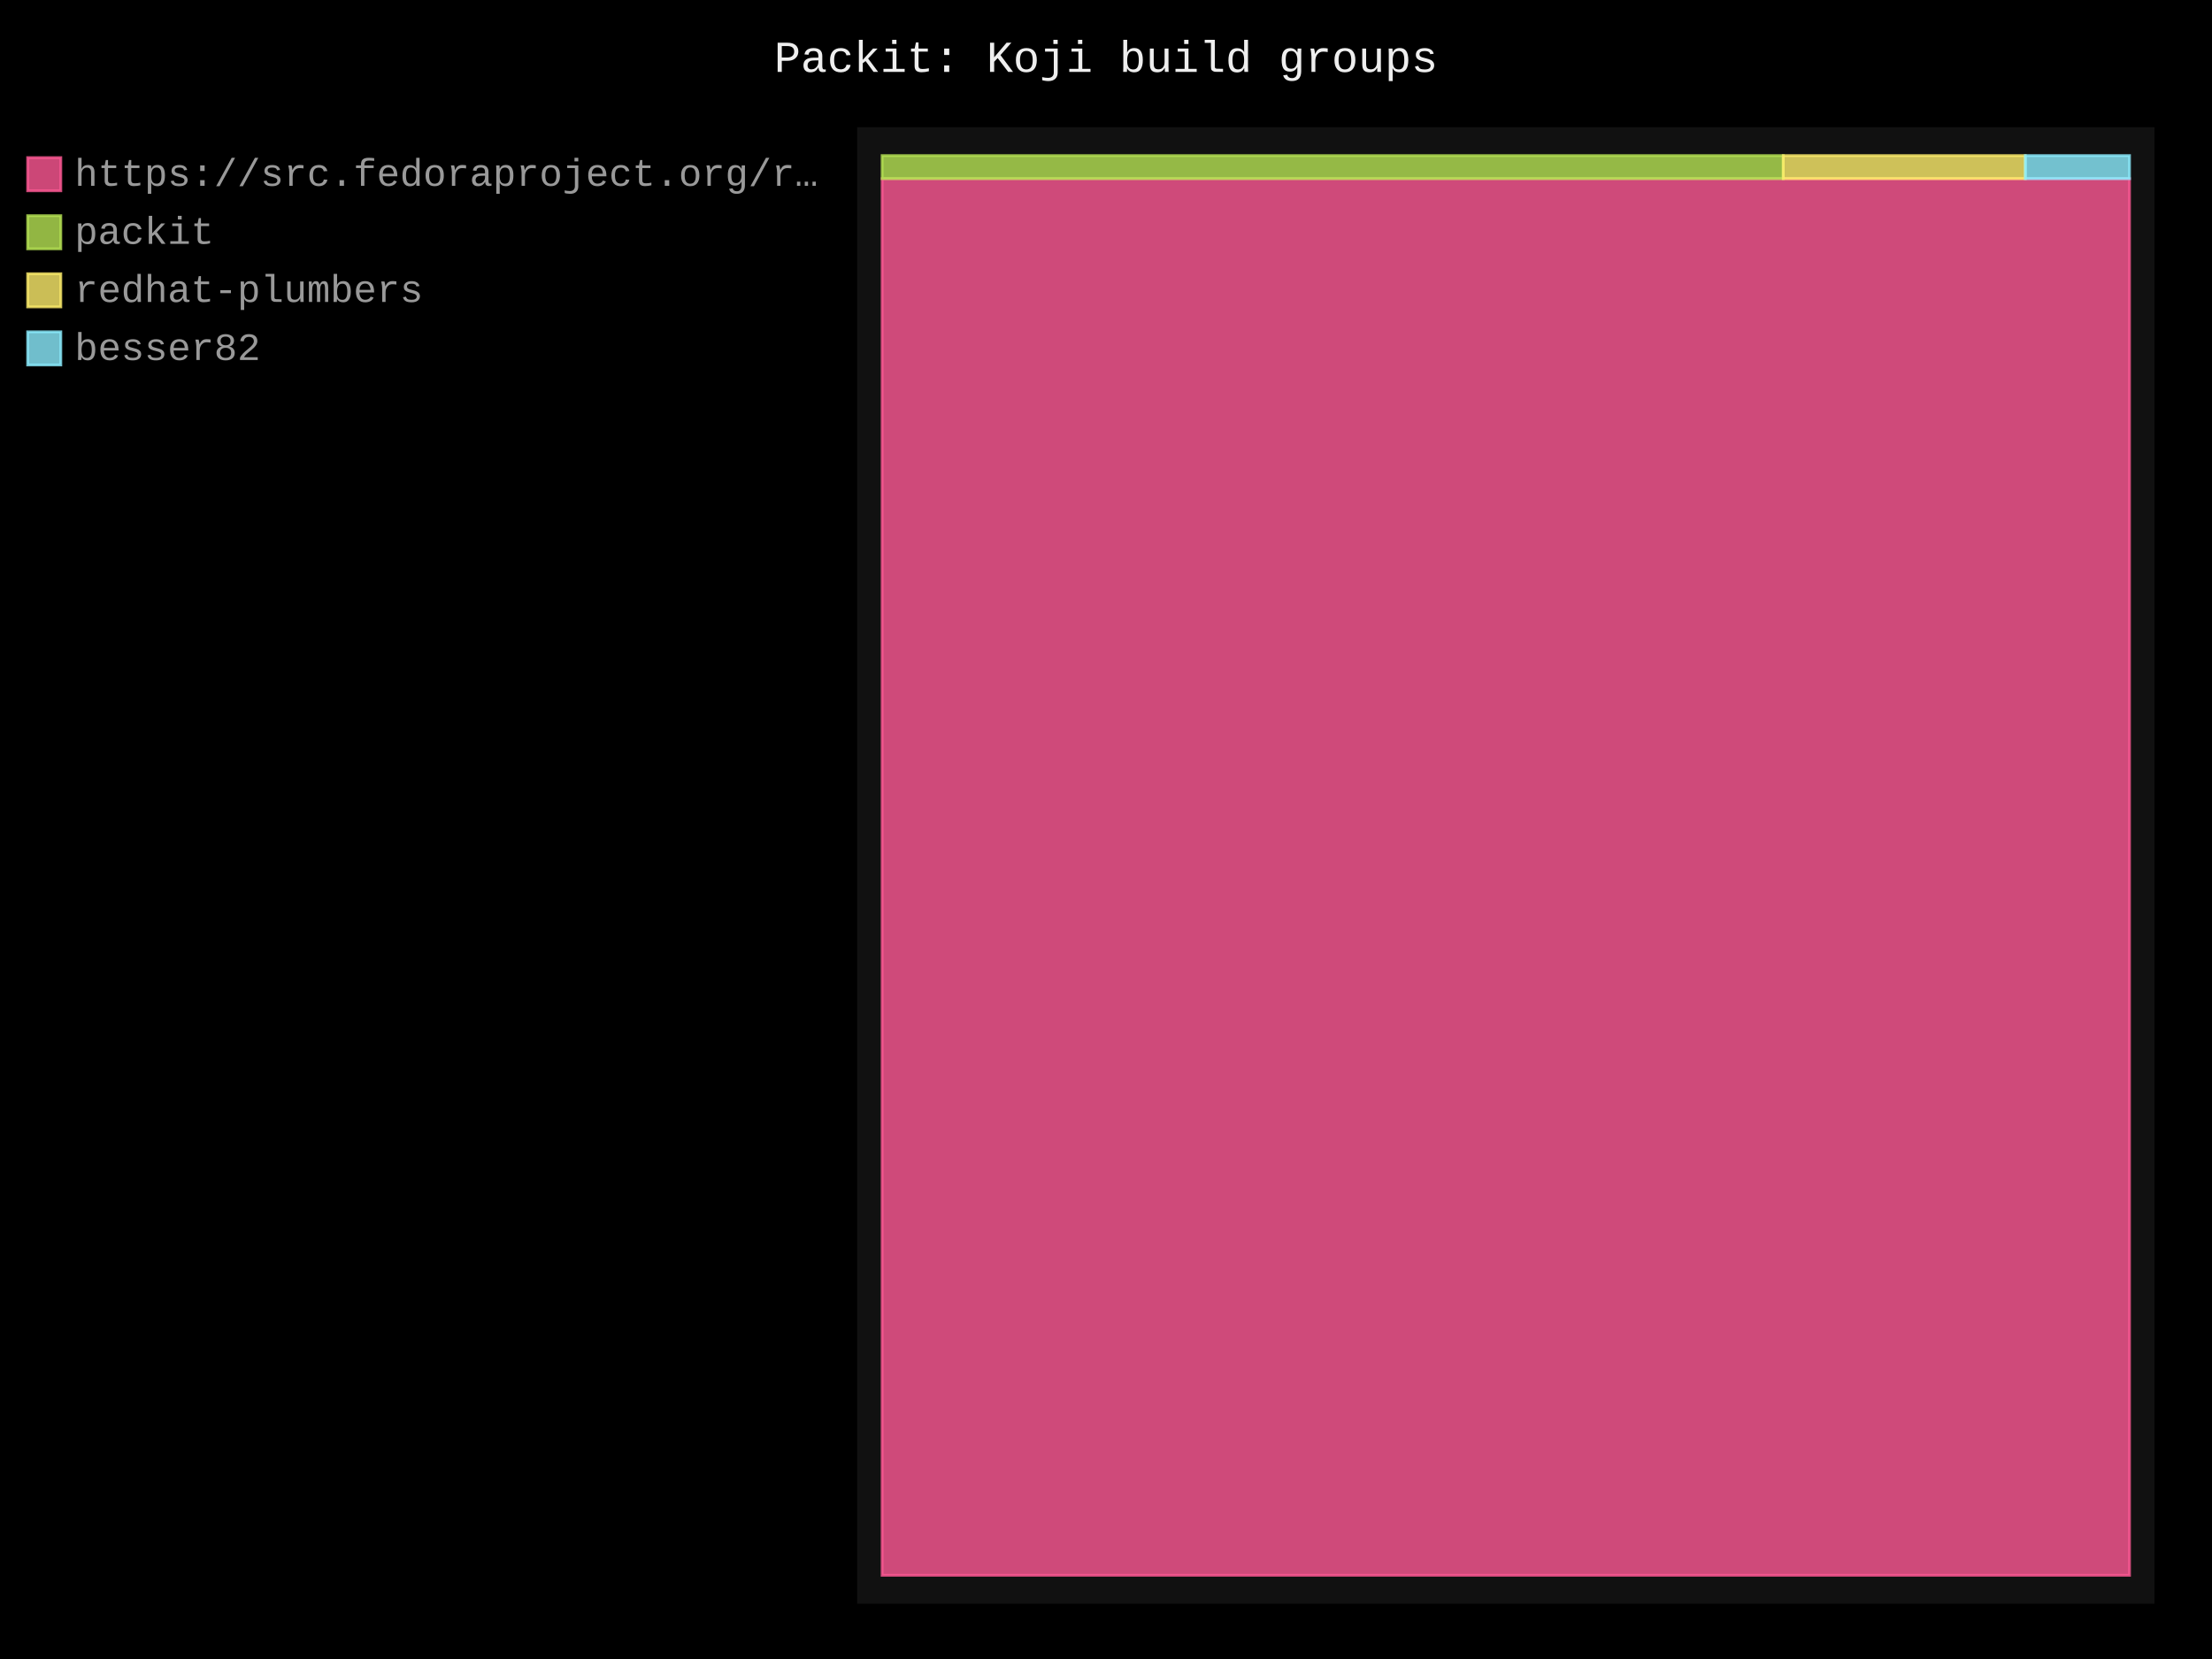
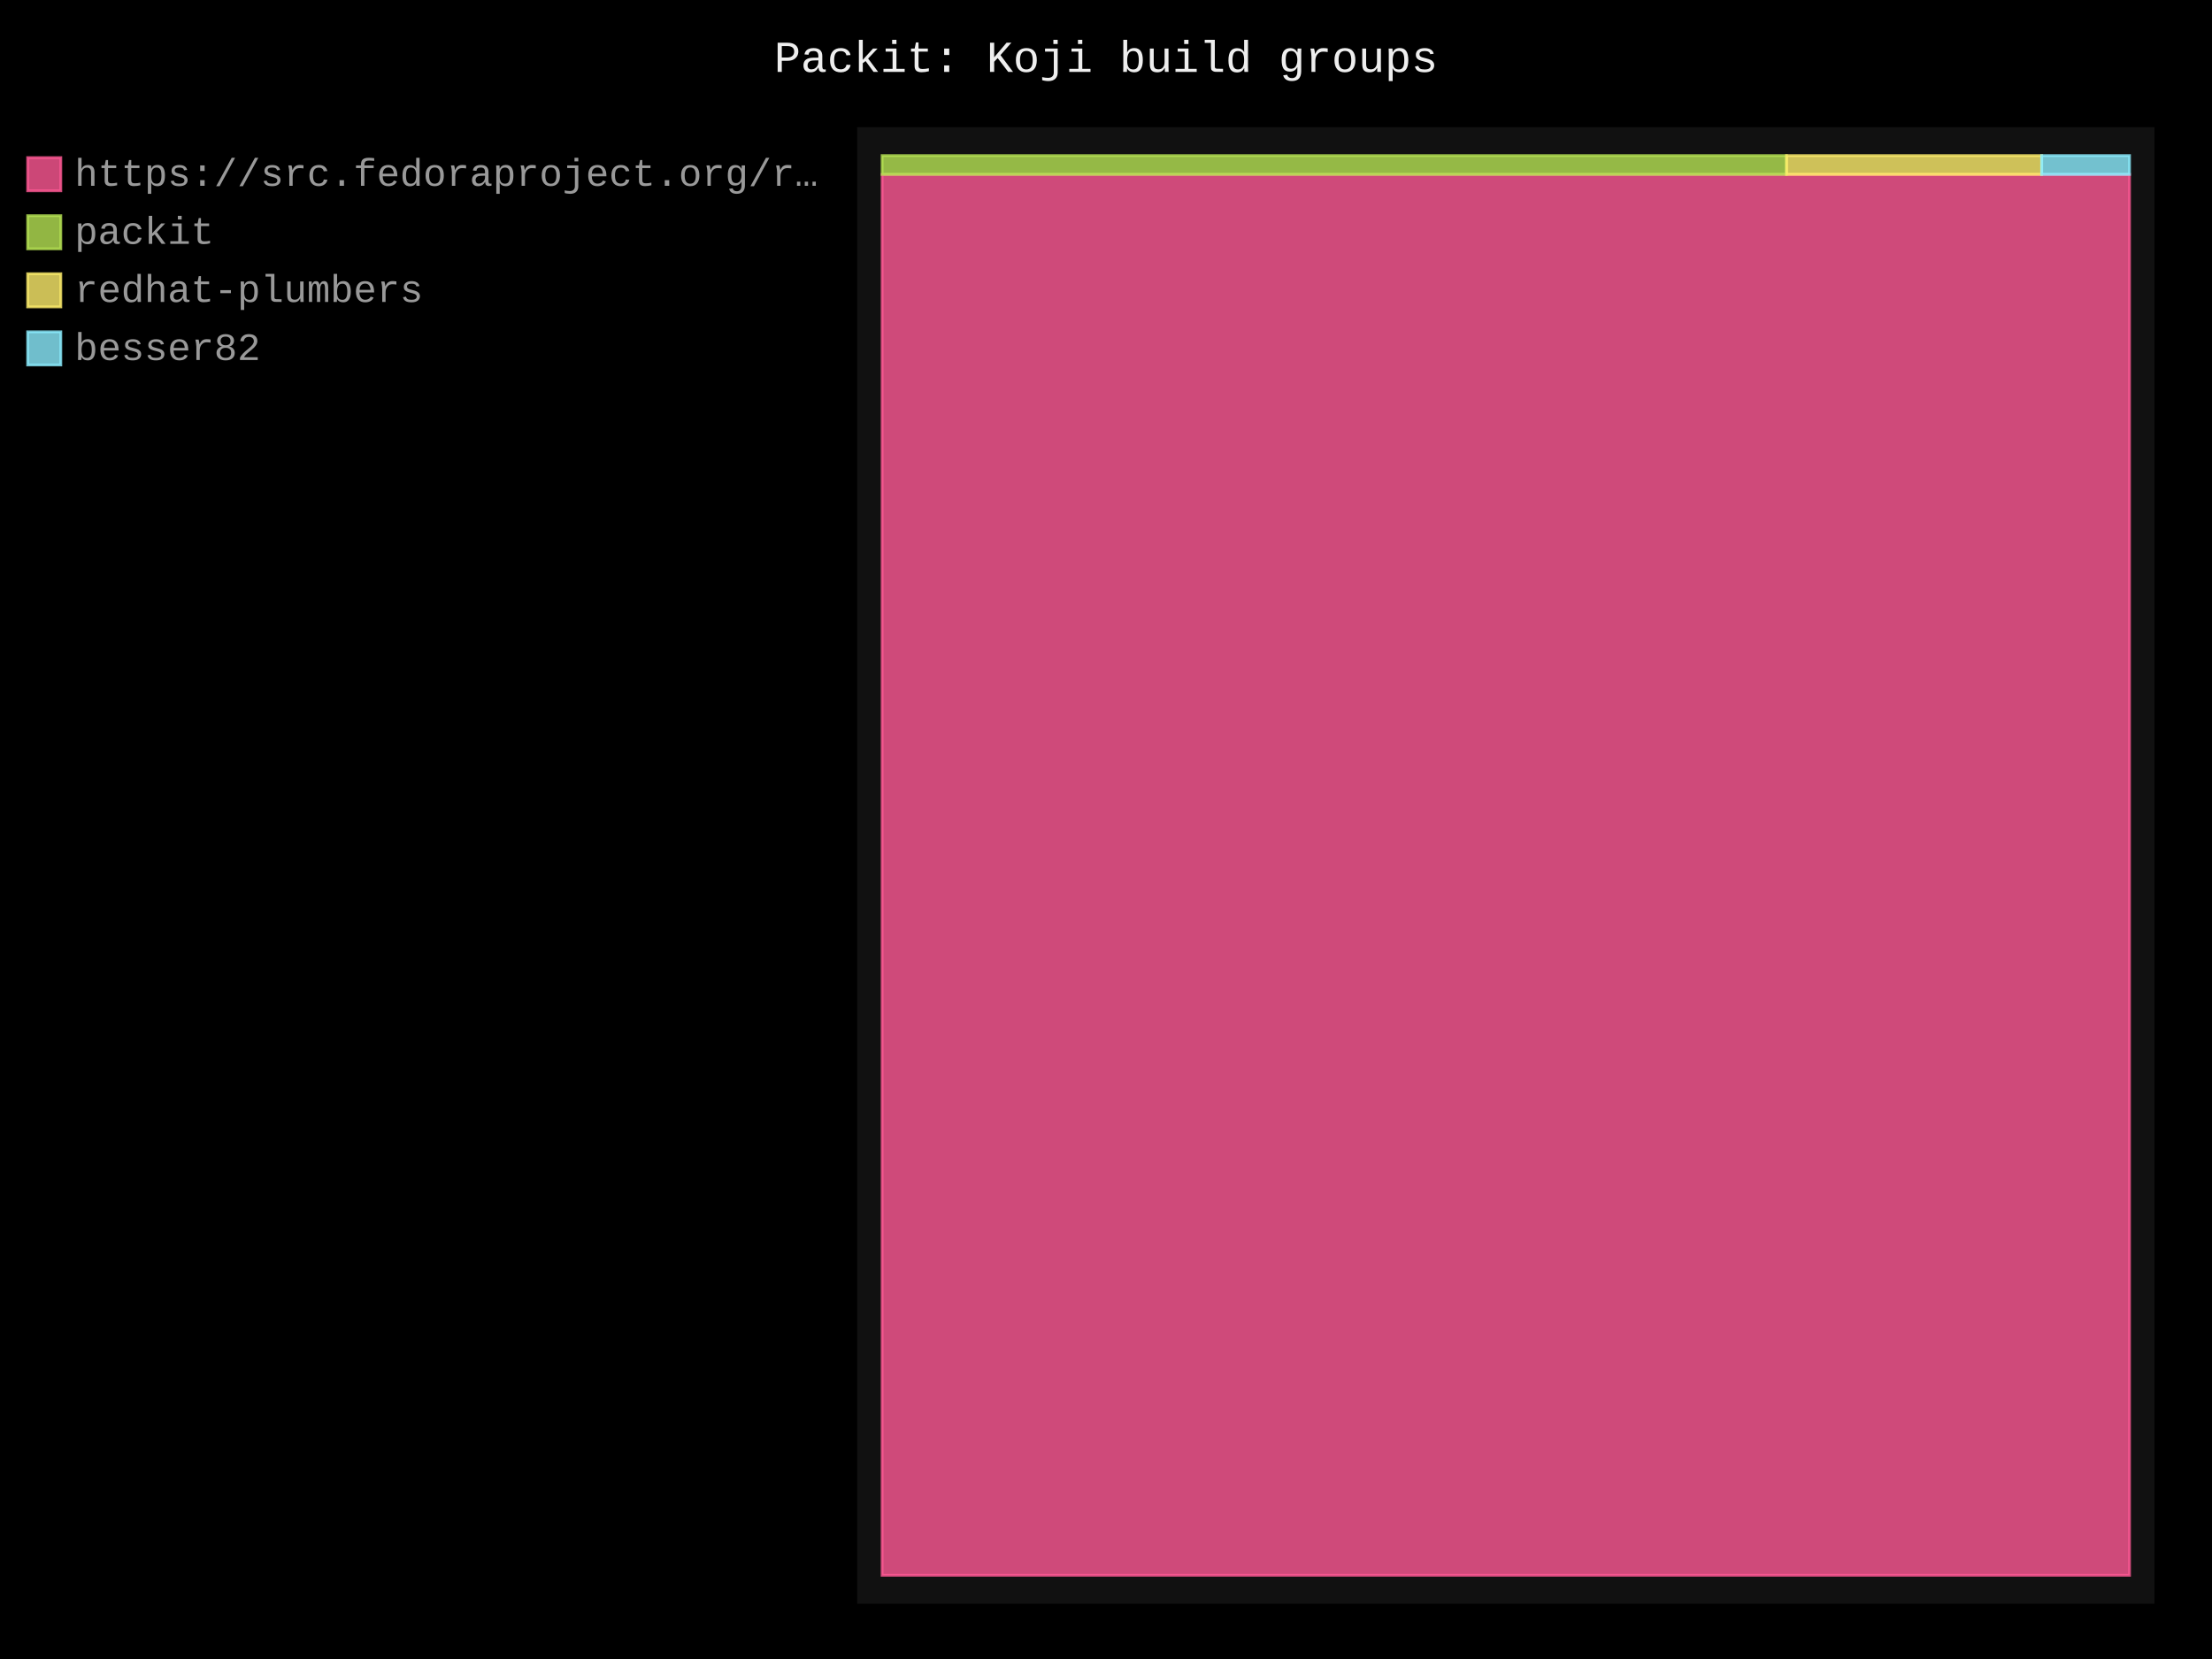
- <svg xmlns="http://www.w3.org/2000/svg" id="chart-afb957be-f800-43e4-a083-9f26cd4e3cc4" class="pygal-chart" viewBox="0 0 800 600">
+ <svg xmlns="http://www.w3.org/2000/svg" id="chart-22ae2f5a-4766-42ad-939b-77d3efc805f6" class="pygal-chart" viewBox="0 0 800 600">
  <defs>
-     <style type="text/css">#chart-afb957be-f800-43e4-a083-9f26cd4e3cc4{-webkit-user-select:none;-webkit-font-smoothing:antialiased;font-family:Consolas,"Liberation Mono",Menlo,Courier,monospace}#chart-afb957be-f800-43e4-a083-9f26cd4e3cc4 .title{font-family:Consolas,"Liberation Mono",Menlo,Courier,monospace;font-size:16px}#chart-afb957be-f800-43e4-a083-9f26cd4e3cc4 .legends .legend text{font-family:Consolas,"Liberation Mono",Menlo,Courier,monospace;font-size:14px}#chart-afb957be-f800-43e4-a083-9f26cd4e3cc4 .axis text{font-family:Consolas,"Liberation Mono",Menlo,Courier,monospace;font-size:10px}#chart-afb957be-f800-43e4-a083-9f26cd4e3cc4 .axis text.major{font-family:Consolas,"Liberation Mono",Menlo,Courier,monospace;font-size:10px}#chart-afb957be-f800-43e4-a083-9f26cd4e3cc4 .text-overlay text.value{font-family:Consolas,"Liberation Mono",Menlo,Courier,monospace;font-size:16px}#chart-afb957be-f800-43e4-a083-9f26cd4e3cc4 .text-overlay text.label{font-family:Consolas,"Liberation Mono",Menlo,Courier,monospace;font-size:10px}#chart-afb957be-f800-43e4-a083-9f26cd4e3cc4 .tooltip{font-family:Consolas,"Liberation Mono",Menlo,Courier,monospace;font-size:14px}#chart-afb957be-f800-43e4-a083-9f26cd4e3cc4 text.no_data{font-family:Consolas,"Liberation Mono",Menlo,Courier,monospace;font-size:64px}
- #chart-afb957be-f800-43e4-a083-9f26cd4e3cc4{background-color:black}#chart-afb957be-f800-43e4-a083-9f26cd4e3cc4 path,#chart-afb957be-f800-43e4-a083-9f26cd4e3cc4 line,#chart-afb957be-f800-43e4-a083-9f26cd4e3cc4 rect,#chart-afb957be-f800-43e4-a083-9f26cd4e3cc4 circle{-webkit-transition:250ms;-moz-transition:250ms;transition:250ms}#chart-afb957be-f800-43e4-a083-9f26cd4e3cc4 .graph &gt; .background{fill:black}#chart-afb957be-f800-43e4-a083-9f26cd4e3cc4 .plot &gt; .background{fill:#111}#chart-afb957be-f800-43e4-a083-9f26cd4e3cc4 .graph{fill:#999}#chart-afb957be-f800-43e4-a083-9f26cd4e3cc4 text.no_data{fill:#eee}#chart-afb957be-f800-43e4-a083-9f26cd4e3cc4 .title{fill:#eee}#chart-afb957be-f800-43e4-a083-9f26cd4e3cc4 .legends .legend text{fill:#999}#chart-afb957be-f800-43e4-a083-9f26cd4e3cc4 .legends .legend:hover text{fill:#eee}#chart-afb957be-f800-43e4-a083-9f26cd4e3cc4 .axis .line{stroke:#eee}#chart-afb957be-f800-43e4-a083-9f26cd4e3cc4 .axis .guide.line{stroke:#555}#chart-afb957be-f800-43e4-a083-9f26cd4e3cc4 .axis .major.line{stroke:#999}#chart-afb957be-f800-43e4-a083-9f26cd4e3cc4 .axis text.major{fill:#eee}#chart-afb957be-f800-43e4-a083-9f26cd4e3cc4 .axis.y .guides:hover .guide.line,#chart-afb957be-f800-43e4-a083-9f26cd4e3cc4 .line-graph .axis.x .guides:hover .guide.line,#chart-afb957be-f800-43e4-a083-9f26cd4e3cc4 .stackedline-graph .axis.x .guides:hover .guide.line,#chart-afb957be-f800-43e4-a083-9f26cd4e3cc4 .xy-graph .axis.x .guides:hover .guide.line{stroke:#eee}#chart-afb957be-f800-43e4-a083-9f26cd4e3cc4 .axis .guides:hover text{fill:#eee}#chart-afb957be-f800-43e4-a083-9f26cd4e3cc4 .reactive{fill-opacity:.8;stroke-opacity:.8;stroke-width:1}#chart-afb957be-f800-43e4-a083-9f26cd4e3cc4 .ci{stroke:#999}#chart-afb957be-f800-43e4-a083-9f26cd4e3cc4 .reactive.active,#chart-afb957be-f800-43e4-a083-9f26cd4e3cc4 .active .reactive{fill-opacity:.4;stroke-opacity:.9;stroke-width:4}#chart-afb957be-f800-43e4-a083-9f26cd4e3cc4 .ci .reactive.active{stroke-width:1.5}#chart-afb957be-f800-43e4-a083-9f26cd4e3cc4 .series text{fill:#eee}#chart-afb957be-f800-43e4-a083-9f26cd4e3cc4 .tooltip rect{fill:#111;stroke:#eee;-webkit-transition:opacity 250ms;-moz-transition:opacity 250ms;transition:opacity 250ms}#chart-afb957be-f800-43e4-a083-9f26cd4e3cc4 .tooltip .label{fill:#999}#chart-afb957be-f800-43e4-a083-9f26cd4e3cc4 .tooltip .label{fill:#999}#chart-afb957be-f800-43e4-a083-9f26cd4e3cc4 .tooltip .legend{font-size:.8em;fill:#555}#chart-afb957be-f800-43e4-a083-9f26cd4e3cc4 .tooltip .x_label{font-size:.6em;fill:#eee}#chart-afb957be-f800-43e4-a083-9f26cd4e3cc4 .tooltip .xlink{font-size:.5em;text-decoration:underline}#chart-afb957be-f800-43e4-a083-9f26cd4e3cc4 .tooltip .value{font-size:1.5em}#chart-afb957be-f800-43e4-a083-9f26cd4e3cc4 .bound{font-size:.5em}#chart-afb957be-f800-43e4-a083-9f26cd4e3cc4 .max-value{font-size:.75em;fill:#555}#chart-afb957be-f800-43e4-a083-9f26cd4e3cc4 .map-element{fill:#111;stroke:#555 !important}#chart-afb957be-f800-43e4-a083-9f26cd4e3cc4 .map-element .reactive{fill-opacity:inherit;stroke-opacity:inherit}#chart-afb957be-f800-43e4-a083-9f26cd4e3cc4 .color-0,#chart-afb957be-f800-43e4-a083-9f26cd4e3cc4 .color-0 a:visited{stroke:#ff5995;fill:#ff5995}#chart-afb957be-f800-43e4-a083-9f26cd4e3cc4 .color-1,#chart-afb957be-f800-43e4-a083-9f26cd4e3cc4 .color-1 a:visited{stroke:#b6e354;fill:#b6e354}#chart-afb957be-f800-43e4-a083-9f26cd4e3cc4 .color-2,#chart-afb957be-f800-43e4-a083-9f26cd4e3cc4 .color-2 a:visited{stroke:#feed6c;fill:#feed6c}#chart-afb957be-f800-43e4-a083-9f26cd4e3cc4 .color-3,#chart-afb957be-f800-43e4-a083-9f26cd4e3cc4 .color-3 a:visited{stroke:#8cedff;fill:#8cedff}#chart-afb957be-f800-43e4-a083-9f26cd4e3cc4 .text-overlay .color-0 text{fill:black}#chart-afb957be-f800-43e4-a083-9f26cd4e3cc4 .text-overlay .color-1 text{fill:black}#chart-afb957be-f800-43e4-a083-9f26cd4e3cc4 .text-overlay .color-2 text{fill:black}#chart-afb957be-f800-43e4-a083-9f26cd4e3cc4 .text-overlay .color-3 text{fill:black}
- #chart-afb957be-f800-43e4-a083-9f26cd4e3cc4 text.no_data{text-anchor:middle}#chart-afb957be-f800-43e4-a083-9f26cd4e3cc4 .guide.line{fill:none}#chart-afb957be-f800-43e4-a083-9f26cd4e3cc4 .centered{text-anchor:middle}#chart-afb957be-f800-43e4-a083-9f26cd4e3cc4 .title{text-anchor:middle}#chart-afb957be-f800-43e4-a083-9f26cd4e3cc4 .legends .legend text{fill-opacity:1}#chart-afb957be-f800-43e4-a083-9f26cd4e3cc4 .axis.x text{text-anchor:middle}#chart-afb957be-f800-43e4-a083-9f26cd4e3cc4 .axis.x:not(.web) text[transform]{text-anchor:start}#chart-afb957be-f800-43e4-a083-9f26cd4e3cc4 .axis.x:not(.web) text[transform].backwards{text-anchor:end}#chart-afb957be-f800-43e4-a083-9f26cd4e3cc4 .axis.y text{text-anchor:end}#chart-afb957be-f800-43e4-a083-9f26cd4e3cc4 .axis.y text[transform].backwards{text-anchor:start}#chart-afb957be-f800-43e4-a083-9f26cd4e3cc4 .axis.y2 text{text-anchor:start}#chart-afb957be-f800-43e4-a083-9f26cd4e3cc4 .axis.y2 text[transform].backwards{text-anchor:end}#chart-afb957be-f800-43e4-a083-9f26cd4e3cc4 .axis .guide.line{stroke-dasharray:4,4;stroke:black}#chart-afb957be-f800-43e4-a083-9f26cd4e3cc4 .axis .major.guide.line{stroke-dasharray:6,6;stroke:black}#chart-afb957be-f800-43e4-a083-9f26cd4e3cc4 .horizontal .axis.y .guide.line,#chart-afb957be-f800-43e4-a083-9f26cd4e3cc4 .horizontal .axis.y2 .guide.line,#chart-afb957be-f800-43e4-a083-9f26cd4e3cc4 .vertical .axis.x .guide.line{opacity:0}#chart-afb957be-f800-43e4-a083-9f26cd4e3cc4 .horizontal .axis.always_show .guide.line,#chart-afb957be-f800-43e4-a083-9f26cd4e3cc4 .vertical .axis.always_show .guide.line{opacity:1 !important}#chart-afb957be-f800-43e4-a083-9f26cd4e3cc4 .axis.y .guides:hover .guide.line,#chart-afb957be-f800-43e4-a083-9f26cd4e3cc4 .axis.y2 .guides:hover .guide.line,#chart-afb957be-f800-43e4-a083-9f26cd4e3cc4 .axis.x .guides:hover .guide.line{opacity:1}#chart-afb957be-f800-43e4-a083-9f26cd4e3cc4 .axis .guides:hover text{opacity:1}#chart-afb957be-f800-43e4-a083-9f26cd4e3cc4 .nofill{fill:none}#chart-afb957be-f800-43e4-a083-9f26cd4e3cc4 .subtle-fill{fill-opacity:.2}#chart-afb957be-f800-43e4-a083-9f26cd4e3cc4 .dot{stroke-width:1px;fill-opacity:1;stroke-opacity:1}#chart-afb957be-f800-43e4-a083-9f26cd4e3cc4 .dot.active{stroke-width:5px}#chart-afb957be-f800-43e4-a083-9f26cd4e3cc4 .dot.negative{fill:transparent}#chart-afb957be-f800-43e4-a083-9f26cd4e3cc4 text,#chart-afb957be-f800-43e4-a083-9f26cd4e3cc4 tspan{stroke:none !important}#chart-afb957be-f800-43e4-a083-9f26cd4e3cc4 .series text.active{opacity:1}#chart-afb957be-f800-43e4-a083-9f26cd4e3cc4 .tooltip rect{fill-opacity:.95;stroke-width:.5}#chart-afb957be-f800-43e4-a083-9f26cd4e3cc4 .tooltip text{fill-opacity:1}#chart-afb957be-f800-43e4-a083-9f26cd4e3cc4 .showable{visibility:hidden}#chart-afb957be-f800-43e4-a083-9f26cd4e3cc4 .showable.shown{visibility:visible}#chart-afb957be-f800-43e4-a083-9f26cd4e3cc4 .gauge-background{fill:rgba(229,229,229,1);stroke:none}#chart-afb957be-f800-43e4-a083-9f26cd4e3cc4 .bg-lines{stroke:black;stroke-width:2px}</style>
+     <style type="text/css">#chart-22ae2f5a-4766-42ad-939b-77d3efc805f6{-webkit-user-select:none;-webkit-font-smoothing:antialiased;font-family:Consolas,"Liberation Mono",Menlo,Courier,monospace}#chart-22ae2f5a-4766-42ad-939b-77d3efc805f6 .title{font-family:Consolas,"Liberation Mono",Menlo,Courier,monospace;font-size:16px}#chart-22ae2f5a-4766-42ad-939b-77d3efc805f6 .legends .legend text{font-family:Consolas,"Liberation Mono",Menlo,Courier,monospace;font-size:14px}#chart-22ae2f5a-4766-42ad-939b-77d3efc805f6 .axis text{font-family:Consolas,"Liberation Mono",Menlo,Courier,monospace;font-size:10px}#chart-22ae2f5a-4766-42ad-939b-77d3efc805f6 .axis text.major{font-family:Consolas,"Liberation Mono",Menlo,Courier,monospace;font-size:10px}#chart-22ae2f5a-4766-42ad-939b-77d3efc805f6 .text-overlay text.value{font-family:Consolas,"Liberation Mono",Menlo,Courier,monospace;font-size:16px}#chart-22ae2f5a-4766-42ad-939b-77d3efc805f6 .text-overlay text.label{font-family:Consolas,"Liberation Mono",Menlo,Courier,monospace;font-size:10px}#chart-22ae2f5a-4766-42ad-939b-77d3efc805f6 .tooltip{font-family:Consolas,"Liberation Mono",Menlo,Courier,monospace;font-size:14px}#chart-22ae2f5a-4766-42ad-939b-77d3efc805f6 text.no_data{font-family:Consolas,"Liberation Mono",Menlo,Courier,monospace;font-size:64px}
+ #chart-22ae2f5a-4766-42ad-939b-77d3efc805f6{background-color:black}#chart-22ae2f5a-4766-42ad-939b-77d3efc805f6 path,#chart-22ae2f5a-4766-42ad-939b-77d3efc805f6 line,#chart-22ae2f5a-4766-42ad-939b-77d3efc805f6 rect,#chart-22ae2f5a-4766-42ad-939b-77d3efc805f6 circle{-webkit-transition:250ms;-moz-transition:250ms;transition:250ms}#chart-22ae2f5a-4766-42ad-939b-77d3efc805f6 .graph &gt; .background{fill:black}#chart-22ae2f5a-4766-42ad-939b-77d3efc805f6 .plot &gt; .background{fill:#111}#chart-22ae2f5a-4766-42ad-939b-77d3efc805f6 .graph{fill:#999}#chart-22ae2f5a-4766-42ad-939b-77d3efc805f6 text.no_data{fill:#eee}#chart-22ae2f5a-4766-42ad-939b-77d3efc805f6 .title{fill:#eee}#chart-22ae2f5a-4766-42ad-939b-77d3efc805f6 .legends .legend text{fill:#999}#chart-22ae2f5a-4766-42ad-939b-77d3efc805f6 .legends .legend:hover text{fill:#eee}#chart-22ae2f5a-4766-42ad-939b-77d3efc805f6 .axis .line{stroke:#eee}#chart-22ae2f5a-4766-42ad-939b-77d3efc805f6 .axis .guide.line{stroke:#555}#chart-22ae2f5a-4766-42ad-939b-77d3efc805f6 .axis .major.line{stroke:#999}#chart-22ae2f5a-4766-42ad-939b-77d3efc805f6 .axis text.major{fill:#eee}#chart-22ae2f5a-4766-42ad-939b-77d3efc805f6 .axis.y .guides:hover .guide.line,#chart-22ae2f5a-4766-42ad-939b-77d3efc805f6 .line-graph .axis.x .guides:hover .guide.line,#chart-22ae2f5a-4766-42ad-939b-77d3efc805f6 .stackedline-graph .axis.x .guides:hover .guide.line,#chart-22ae2f5a-4766-42ad-939b-77d3efc805f6 .xy-graph .axis.x .guides:hover .guide.line{stroke:#eee}#chart-22ae2f5a-4766-42ad-939b-77d3efc805f6 .axis .guides:hover text{fill:#eee}#chart-22ae2f5a-4766-42ad-939b-77d3efc805f6 .reactive{fill-opacity:.8;stroke-opacity:.8;stroke-width:1}#chart-22ae2f5a-4766-42ad-939b-77d3efc805f6 .ci{stroke:#999}#chart-22ae2f5a-4766-42ad-939b-77d3efc805f6 .reactive.active,#chart-22ae2f5a-4766-42ad-939b-77d3efc805f6 .active .reactive{fill-opacity:.4;stroke-opacity:.9;stroke-width:4}#chart-22ae2f5a-4766-42ad-939b-77d3efc805f6 .ci .reactive.active{stroke-width:1.5}#chart-22ae2f5a-4766-42ad-939b-77d3efc805f6 .series text{fill:#eee}#chart-22ae2f5a-4766-42ad-939b-77d3efc805f6 .tooltip rect{fill:#111;stroke:#eee;-webkit-transition:opacity 250ms;-moz-transition:opacity 250ms;transition:opacity 250ms}#chart-22ae2f5a-4766-42ad-939b-77d3efc805f6 .tooltip .label{fill:#999}#chart-22ae2f5a-4766-42ad-939b-77d3efc805f6 .tooltip .label{fill:#999}#chart-22ae2f5a-4766-42ad-939b-77d3efc805f6 .tooltip .legend{font-size:.8em;fill:#555}#chart-22ae2f5a-4766-42ad-939b-77d3efc805f6 .tooltip .x_label{font-size:.6em;fill:#eee}#chart-22ae2f5a-4766-42ad-939b-77d3efc805f6 .tooltip .xlink{font-size:.5em;text-decoration:underline}#chart-22ae2f5a-4766-42ad-939b-77d3efc805f6 .tooltip .value{font-size:1.5em}#chart-22ae2f5a-4766-42ad-939b-77d3efc805f6 .bound{font-size:.5em}#chart-22ae2f5a-4766-42ad-939b-77d3efc805f6 .max-value{font-size:.75em;fill:#555}#chart-22ae2f5a-4766-42ad-939b-77d3efc805f6 .map-element{fill:#111;stroke:#555 !important}#chart-22ae2f5a-4766-42ad-939b-77d3efc805f6 .map-element .reactive{fill-opacity:inherit;stroke-opacity:inherit}#chart-22ae2f5a-4766-42ad-939b-77d3efc805f6 .color-0,#chart-22ae2f5a-4766-42ad-939b-77d3efc805f6 .color-0 a:visited{stroke:#ff5995;fill:#ff5995}#chart-22ae2f5a-4766-42ad-939b-77d3efc805f6 .color-1,#chart-22ae2f5a-4766-42ad-939b-77d3efc805f6 .color-1 a:visited{stroke:#b6e354;fill:#b6e354}#chart-22ae2f5a-4766-42ad-939b-77d3efc805f6 .color-2,#chart-22ae2f5a-4766-42ad-939b-77d3efc805f6 .color-2 a:visited{stroke:#feed6c;fill:#feed6c}#chart-22ae2f5a-4766-42ad-939b-77d3efc805f6 .color-3,#chart-22ae2f5a-4766-42ad-939b-77d3efc805f6 .color-3 a:visited{stroke:#8cedff;fill:#8cedff}#chart-22ae2f5a-4766-42ad-939b-77d3efc805f6 .text-overlay .color-0 text{fill:black}#chart-22ae2f5a-4766-42ad-939b-77d3efc805f6 .text-overlay .color-1 text{fill:black}#chart-22ae2f5a-4766-42ad-939b-77d3efc805f6 .text-overlay .color-2 text{fill:black}#chart-22ae2f5a-4766-42ad-939b-77d3efc805f6 .text-overlay .color-3 text{fill:black}
+ #chart-22ae2f5a-4766-42ad-939b-77d3efc805f6 text.no_data{text-anchor:middle}#chart-22ae2f5a-4766-42ad-939b-77d3efc805f6 .guide.line{fill:none}#chart-22ae2f5a-4766-42ad-939b-77d3efc805f6 .centered{text-anchor:middle}#chart-22ae2f5a-4766-42ad-939b-77d3efc805f6 .title{text-anchor:middle}#chart-22ae2f5a-4766-42ad-939b-77d3efc805f6 .legends .legend text{fill-opacity:1}#chart-22ae2f5a-4766-42ad-939b-77d3efc805f6 .axis.x text{text-anchor:middle}#chart-22ae2f5a-4766-42ad-939b-77d3efc805f6 .axis.x:not(.web) text[transform]{text-anchor:start}#chart-22ae2f5a-4766-42ad-939b-77d3efc805f6 .axis.x:not(.web) text[transform].backwards{text-anchor:end}#chart-22ae2f5a-4766-42ad-939b-77d3efc805f6 .axis.y text{text-anchor:end}#chart-22ae2f5a-4766-42ad-939b-77d3efc805f6 .axis.y text[transform].backwards{text-anchor:start}#chart-22ae2f5a-4766-42ad-939b-77d3efc805f6 .axis.y2 text{text-anchor:start}#chart-22ae2f5a-4766-42ad-939b-77d3efc805f6 .axis.y2 text[transform].backwards{text-anchor:end}#chart-22ae2f5a-4766-42ad-939b-77d3efc805f6 .axis .guide.line{stroke-dasharray:4,4;stroke:black}#chart-22ae2f5a-4766-42ad-939b-77d3efc805f6 .axis .major.guide.line{stroke-dasharray:6,6;stroke:black}#chart-22ae2f5a-4766-42ad-939b-77d3efc805f6 .horizontal .axis.y .guide.line,#chart-22ae2f5a-4766-42ad-939b-77d3efc805f6 .horizontal .axis.y2 .guide.line,#chart-22ae2f5a-4766-42ad-939b-77d3efc805f6 .vertical .axis.x .guide.line{opacity:0}#chart-22ae2f5a-4766-42ad-939b-77d3efc805f6 .horizontal .axis.always_show .guide.line,#chart-22ae2f5a-4766-42ad-939b-77d3efc805f6 .vertical .axis.always_show .guide.line{opacity:1 !important}#chart-22ae2f5a-4766-42ad-939b-77d3efc805f6 .axis.y .guides:hover .guide.line,#chart-22ae2f5a-4766-42ad-939b-77d3efc805f6 .axis.y2 .guides:hover .guide.line,#chart-22ae2f5a-4766-42ad-939b-77d3efc805f6 .axis.x .guides:hover .guide.line{opacity:1}#chart-22ae2f5a-4766-42ad-939b-77d3efc805f6 .axis .guides:hover text{opacity:1}#chart-22ae2f5a-4766-42ad-939b-77d3efc805f6 .nofill{fill:none}#chart-22ae2f5a-4766-42ad-939b-77d3efc805f6 .subtle-fill{fill-opacity:.2}#chart-22ae2f5a-4766-42ad-939b-77d3efc805f6 .dot{stroke-width:1px;fill-opacity:1;stroke-opacity:1}#chart-22ae2f5a-4766-42ad-939b-77d3efc805f6 .dot.active{stroke-width:5px}#chart-22ae2f5a-4766-42ad-939b-77d3efc805f6 .dot.negative{fill:transparent}#chart-22ae2f5a-4766-42ad-939b-77d3efc805f6 text,#chart-22ae2f5a-4766-42ad-939b-77d3efc805f6 tspan{stroke:none !important}#chart-22ae2f5a-4766-42ad-939b-77d3efc805f6 .series text.active{opacity:1}#chart-22ae2f5a-4766-42ad-939b-77d3efc805f6 .tooltip rect{fill-opacity:.95;stroke-width:.5}#chart-22ae2f5a-4766-42ad-939b-77d3efc805f6 .tooltip text{fill-opacity:1}#chart-22ae2f5a-4766-42ad-939b-77d3efc805f6 .showable{visibility:hidden}#chart-22ae2f5a-4766-42ad-939b-77d3efc805f6 .showable.shown{visibility:visible}#chart-22ae2f5a-4766-42ad-939b-77d3efc805f6 .gauge-background{fill:rgba(229,229,229,1);stroke:none}#chart-22ae2f5a-4766-42ad-939b-77d3efc805f6 .bg-lines{stroke:black;stroke-width:2px}</style>
  </defs>
  <g class="graph treemap-graph vertical">
    <rect x="0" y="0" width="800" height="600" class="background" />
    <g transform="translate(310, 46)" class="plot">
      <rect x="0" y="0" width="469.2" height="534" class="background" />
      <g class="series serie-0 color-0">
        <g class="rects">
          <g class="rect">
-             <rect x="9.023" y="18.61" width="451.154" height="505.121" class="rect reactive tooltip-trigger" />
+             <rect x="9.023" y="17.082" width="451.154" height="506.649" class="rect reactive tooltip-trigger" />
          </g>
        </g>
      </g>
      <g class="series serie-1 color-1">
        <g class="rects">
          <g class="rect">
-             <rect x="9.023" y="10.269" width="325.901" height="8.341" class="rect reactive tooltip-trigger" />
+             <rect x="9.023" y="10.269" width="327.087" height="6.813" class="rect reactive tooltip-trigger" />
          </g>
        </g>
      </g>
      <g class="series serie-2 color-2">
        <g class="rects">
          <g class="rect">
-             <rect x="334.924" y="10.269" width="87.555" height="8.341" class="rect reactive tooltip-trigger" />
+             <rect x="336.11" y="10.269" width="92.281" height="6.813" class="rect reactive tooltip-trigger" />
          </g>
        </g>
      </g>
      <g class="series serie-3 color-3">
        <g class="rects">
          <g class="rect">
-             <rect x="422.479" y="10.269" width="37.697" height="8.341" class="rect reactive tooltip-trigger" />
+             <rect x="428.391" y="10.269" width="31.786" height="6.813" class="rect reactive tooltip-trigger" />
          </g>
        </g>
      </g>
    </g>
    <g class="titles">
      <text x="400.0" y="26" class="title plot_title">Packit: Koji build groups</text>
    </g>
    <g transform="translate(310, 46)" class="plot overlay">
      <g class="series serie-0 color-0" />
      <g class="series serie-1 color-1" />
      <g class="series serie-2 color-2" />
      <g class="series serie-3 color-3" />
    </g>
    <g transform="translate(310, 46)" class="plot text-overlay">
      <g class="series serie-0 color-0" />
      <g class="series serie-1 color-1" />
      <g class="series serie-2 color-2" />
      <g class="series serie-3 color-3" />
    </g>
    <g transform="translate(310, 46)" class="plot tooltip-overlay">
      <g transform="translate(0 0)" style="opacity: 0" class="tooltip">
        <rect rx="0" ry="0" width="0" height="0" class="tooltip-box" />
        <g class="text" />
      </g>
    </g>
    <g transform="translate(10, 56)" class="legends">
      <g id="activate-serie-0" class="legend reactive activate-serie">
        <rect x="0.0" y="1.0" width="12" height="12" class="color-0 reactive" />
        <text x="17.0" y="11.2">https://src.fedoraproject.org/r…</text>
      </g>
      <g id="activate-serie-1" class="legend reactive activate-serie">
        <rect x="0.0" y="22.0" width="12" height="12" class="color-1 reactive" />
        <text x="17.0" y="32.2">packit</text>
      </g>
      <g id="activate-serie-2" class="legend reactive activate-serie">
        <rect x="0.0" y="43.0" width="12" height="12" class="color-2 reactive" />
        <text x="17.0" y="53.2">redhat-plumbers</text>
      </g>
      <g id="activate-serie-3" class="legend reactive activate-serie">
        <rect x="0.0" y="64.0" width="12" height="12" class="color-3 reactive" />
        <text x="17.0" y="74.2">besser82</text>
      </g>
    </g>
    <g transform="translate(790, 56)" class="legends" />
  </g>
</svg>
